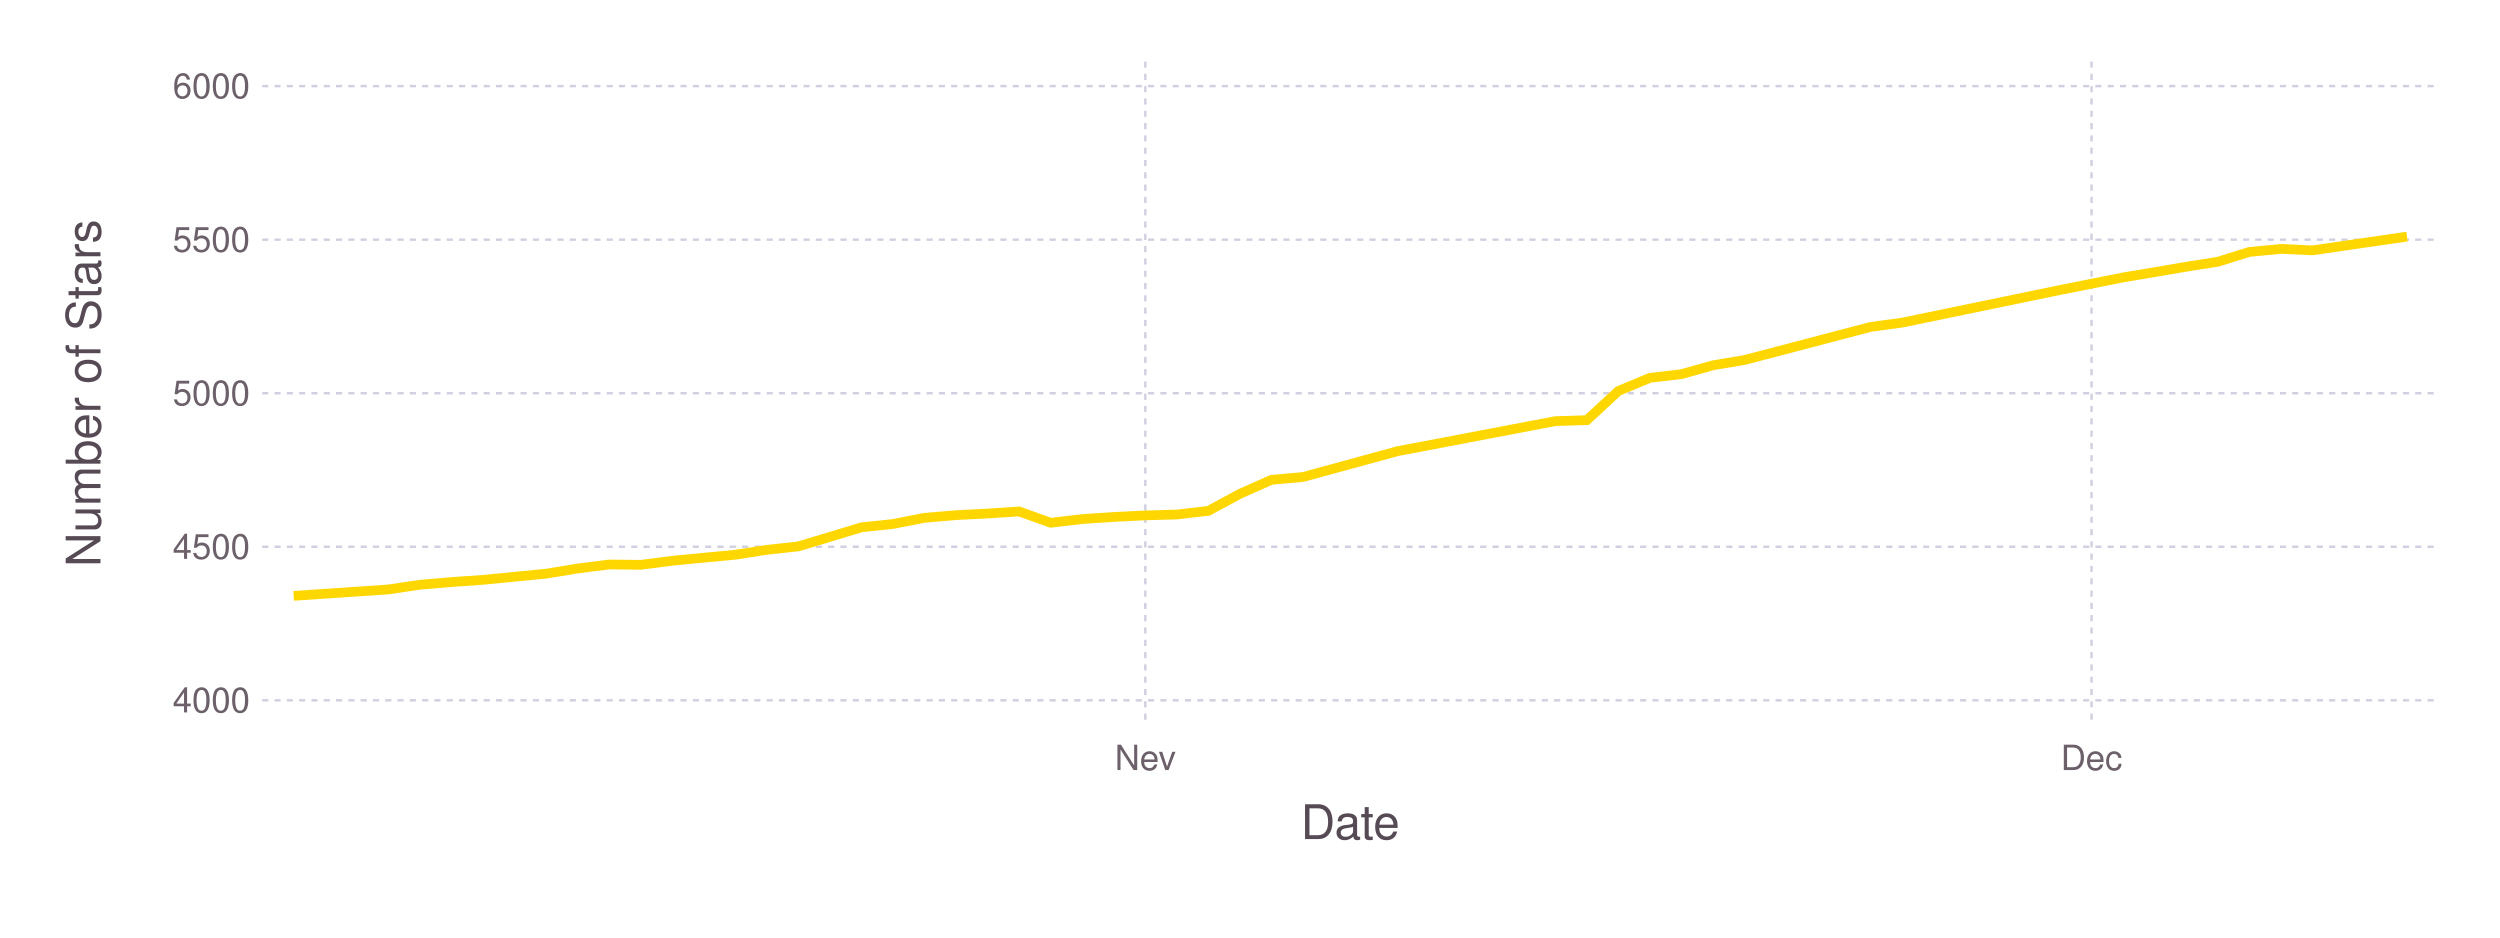
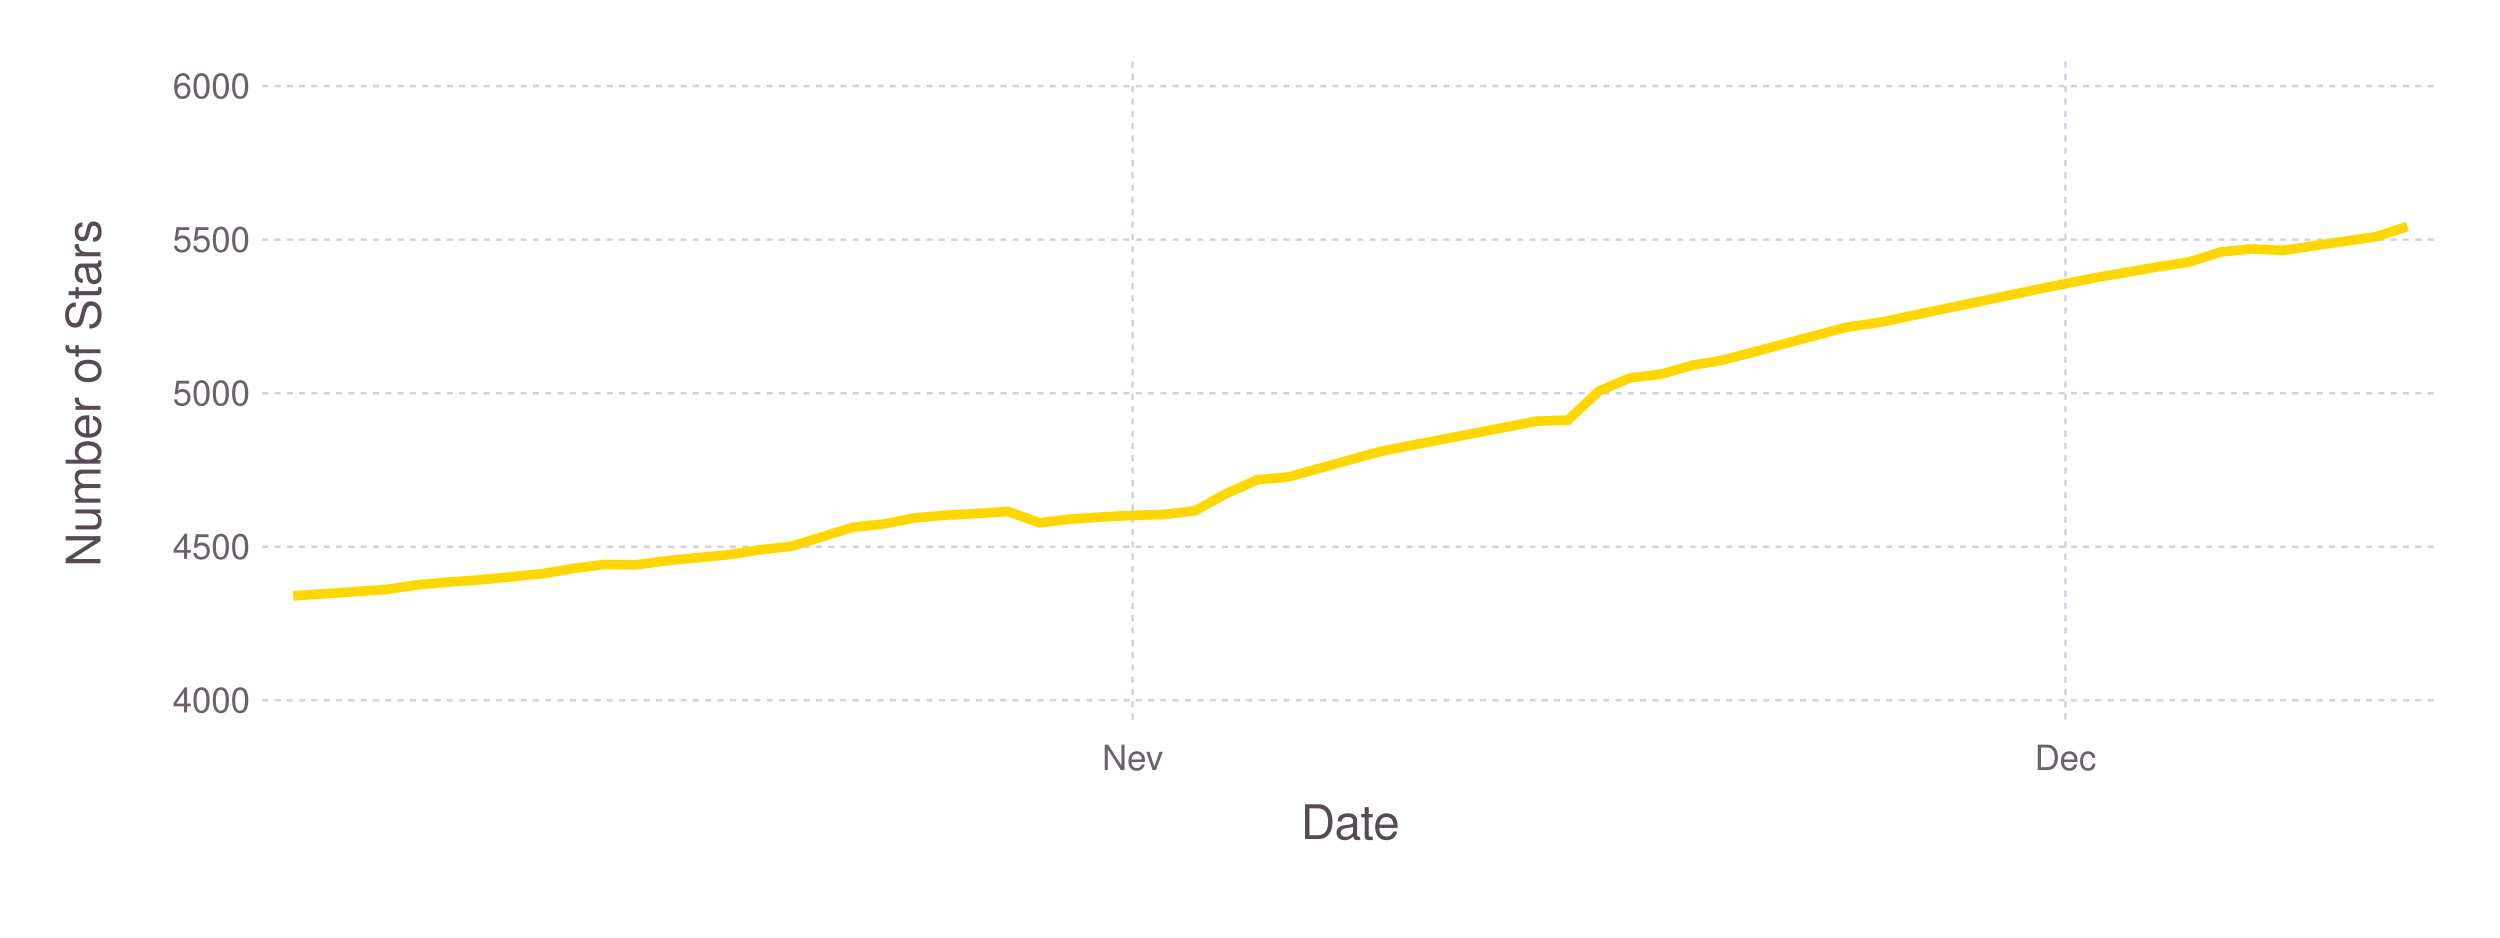
<svg xmlns="http://www.w3.org/2000/svg" version="1.2" width="203.2mm" height="76.2mm" viewBox="0 0 203.2 76.2" stroke="none" fill="#000000" stroke-width="0.3" font-size="3.88">
-   <g class="plotroot xscalable yscalable" id="fig-6c8ad3f6bbe44c32890bbf30cd7a3db1-element-1">
-     <g font-size="3.88" font-family="'PT Sans','Helvetica Neue','Helvetica',sans-serif" fill="#564A55" stroke="none" id="fig-6c8ad3f6bbe44c32890bbf30cd7a3db1-element-2">
+   <g class="plotroot xscalable yscalable" id="fig-bdc9b08e160b4acd9fa345034835fdd8-element-1">
+     <g font-size="3.88" font-family="'PT Sans','Helvetica Neue','Helvetica',sans-serif" fill="#564A55" stroke="none" id="fig-bdc9b08e160b4acd9fa345034835fdd8-element-2">
      <text x="109.75" y="68.2" text-anchor="middle">Date</text>
    </g>
-     <g class="guide xlabels" font-size="2.82" font-family="'PT Sans Caption','Helvetica Neue','Helvetica',sans-serif" fill="#6C606B" id="fig-6c8ad3f6bbe44c32890bbf30cd7a3db1-element-3">
-       <text x="93.09" y="62.59" text-anchor="middle">Nev</text>
-       <text x="170" y="62.59" text-anchor="middle">Dec</text>
+     <g class="guide xlabels" font-size="2.82" font-family="'PT Sans Caption','Helvetica Neue','Helvetica',sans-serif" fill="#6C606B" id="fig-bdc9b08e160b4acd9fa345034835fdd8-element-3">
+       <text x="92.06" y="62.59" text-anchor="middle">Nev</text>
+       <text x="167.88" y="62.59" text-anchor="middle">Dec</text>
    </g>
-     <g font-size="3.88" font-family="'PT Sans','Helvetica Neue','Helvetica',sans-serif" fill="#564A55" stroke="none" id="fig-6c8ad3f6bbe44c32890bbf30cd7a3db1-element-4">
+     <g font-size="3.88" font-family="'PT Sans','Helvetica Neue','Helvetica',sans-serif" fill="#564A55" stroke="none" id="fig-bdc9b08e160b4acd9fa345034835fdd8-element-4">
      <text x="8.81" y="29.96" text-anchor="middle" dy="0.35em" transform="rotate(-90, 8.81, 31.96)">Number of Stars</text>
    </g>
-     <g clip-path="url(#fig-6c8ad3f6bbe44c32890bbf30cd7a3db1-element-6)" id="fig-6c8ad3f6bbe44c32890bbf30cd7a3db1-element-5">
-       <g pointer-events="visible" opacity="1" fill="none" stroke="none" class="guide background" id="fig-6c8ad3f6bbe44c32890bbf30cd7a3db1-element-7">
+     <g clip-path="url(#fig-bdc9b08e160b4acd9fa345034835fdd8-element-6)" id="fig-bdc9b08e160b4acd9fa345034835fdd8-element-5">
+       <g pointer-events="visible" opacity="1" fill="none" stroke="none" class="guide background" id="fig-bdc9b08e160b4acd9fa345034835fdd8-element-7">
        <rect x="21.31" y="5" width="176.89" height="53.91" />
      </g>
-       <g class="guide ygridlines xfixed" stroke-dasharray="0.5,0.5" stroke-width="0.2" stroke="#D0D0E0" id="fig-6c8ad3f6bbe44c32890bbf30cd7a3db1-element-8">
+       <g class="guide ygridlines xfixed" stroke-dasharray="0.5,0.5" stroke-width="0.2" stroke="#D0D0E0" id="fig-bdc9b08e160b4acd9fa345034835fdd8-element-8">
        <path fill="none" d="M21.31,56.92 L 198.2 56.92" />
        <path fill="none" d="M21.31,44.44 L 198.2 44.44" />
        <path fill="none" d="M21.31,31.96 L 198.2 31.96" />
        <path fill="none" d="M21.31,19.48 L 198.2 19.48" />
        <path fill="none" d="M21.31,7 L 198.2 7" />
      </g>
-       <g class="guide xgridlines yfixed" stroke-dasharray="0.5,0.5" stroke-width="0.2" stroke="#D0D0E0" id="fig-6c8ad3f6bbe44c32890bbf30cd7a3db1-element-9">
-         <path fill="none" d="M93.09,5 L 93.09 58.91" />
-         <path fill="none" d="M170,5 L 170 58.91" />
+       <g class="guide xgridlines yfixed" stroke-dasharray="0.5,0.5" stroke-width="0.2" stroke="#D0D0E0" id="fig-bdc9b08e160b4acd9fa345034835fdd8-element-9">
+         <path fill="none" d="M92.06,5 L 92.06 58.91" />
+         <path fill="none" d="M167.88,5 L 167.88 58.91" />
      </g>
-       <g class="plotpanel" id="fig-6c8ad3f6bbe44c32890bbf30cd7a3db1-element-10">
-         <g stroke-width="0.79" fill="none" class="geometry color_1.0" stroke="#FFD700" id="fig-6c8ad3f6bbe44c32890bbf30cd7a3db1-element-11">
-           <path fill="none" d="M23.87,48.43 L 31.56 47.91 34.12 47.53 36.69 47.31 39.25 47.13 41.81 46.88 44.38 46.63 46.94 46.21 49.51 45.88 52.07 45.91 54.63 45.58 57.2 45.33 59.76 45.09 62.32 44.69 64.89 44.41 67.45 43.64 70.02 42.86 72.58 42.59 75.14 42.09 77.71 41.87 80.27 41.74 82.83 41.57 85.4 42.49 87.96 42.19 90.52 42.02 93.09 41.89 95.65 41.82 98.22 41.52 100.78 40.14 103.34 39 105.91 38.77 113.6 36.67 126.42 34.23 128.98 34.15 131.54 31.78 134.11 30.71 136.67 30.41 139.23 29.69 141.8 29.26 152.05 26.57 154.62 26.22 167.44 23.57 172.56 22.55 175.13 22.12 177.69 21.68 180.25 21.28 182.82 20.48 185.38 20.23 187.95 20.35 195.64 19.23" />
+       <g class="plotpanel" id="fig-bdc9b08e160b4acd9fa345034835fdd8-element-10">
+         <g stroke-width="0.79" fill="none" class="geometry color_1.0" stroke="#FFD700" id="fig-bdc9b08e160b4acd9fa345034835fdd8-element-11">
+           <path fill="none" d="M23.83,48.43 L 31.41 47.91 33.94 47.53 36.47 47.31 38.99 47.13 41.52 46.88 44.05 46.63 46.58 46.21 49.1 45.88 51.63 45.91 54.16 45.58 56.68 45.33 59.21 45.09 61.74 44.69 64.27 44.41 66.79 43.64 69.32 42.86 71.85 42.59 74.37 42.09 76.9 41.87 79.43 41.74 81.95 41.57 84.48 42.49 87.01 42.19 89.54 42.02 92.06 41.89 94.59 41.82 97.12 41.52 99.64 40.14 102.17 39 104.7 38.77 112.28 36.67 124.91 34.23 127.44 34.15 129.97 31.78 132.5 30.71 135.02 30.41 137.55 29.69 140.08 29.26 150.19 26.57 152.71 26.22 165.35 23.57 170.4 22.55 172.93 22.12 175.46 21.68 177.98 21.28 180.51 20.48 183.04 20.23 185.56 20.35 193.15 19.23 195.67 18.41" />
        </g>
      </g>
    </g>
-     <g class="guide ylabels" font-size="2.82" font-family="'PT Sans Caption','Helvetica Neue','Helvetica',sans-serif" fill="#6C606B" id="fig-6c8ad3f6bbe44c32890bbf30cd7a3db1-element-12">
+     <g class="guide ylabels" font-size="2.82" font-family="'PT Sans Caption','Helvetica Neue','Helvetica',sans-serif" fill="#6C606B" id="fig-bdc9b08e160b4acd9fa345034835fdd8-element-12">
      <text x="20.31" y="56.92" text-anchor="end" dy="0.35em">4000</text>
      <text x="20.31" y="44.44" text-anchor="end" dy="0.35em">4500</text>
      <text x="20.31" y="31.96" text-anchor="end" dy="0.35em">5000</text>
      <text x="20.31" y="19.48" text-anchor="end" dy="0.35em">5500</text>
      <text x="20.31" y="7" text-anchor="end" dy="0.35em">6000</text>
    </g>
  </g>
  <defs>
-     <clipPath id="fig-6c8ad3f6bbe44c32890bbf30cd7a3db1-element-6">
+     <clipPath id="fig-bdc9b08e160b4acd9fa345034835fdd8-element-6">
      <path d="M21.31,5 L 198.2 5 198.2 58.91 21.31 58.91" />
    </clipPath>
  </defs>
</svg>
